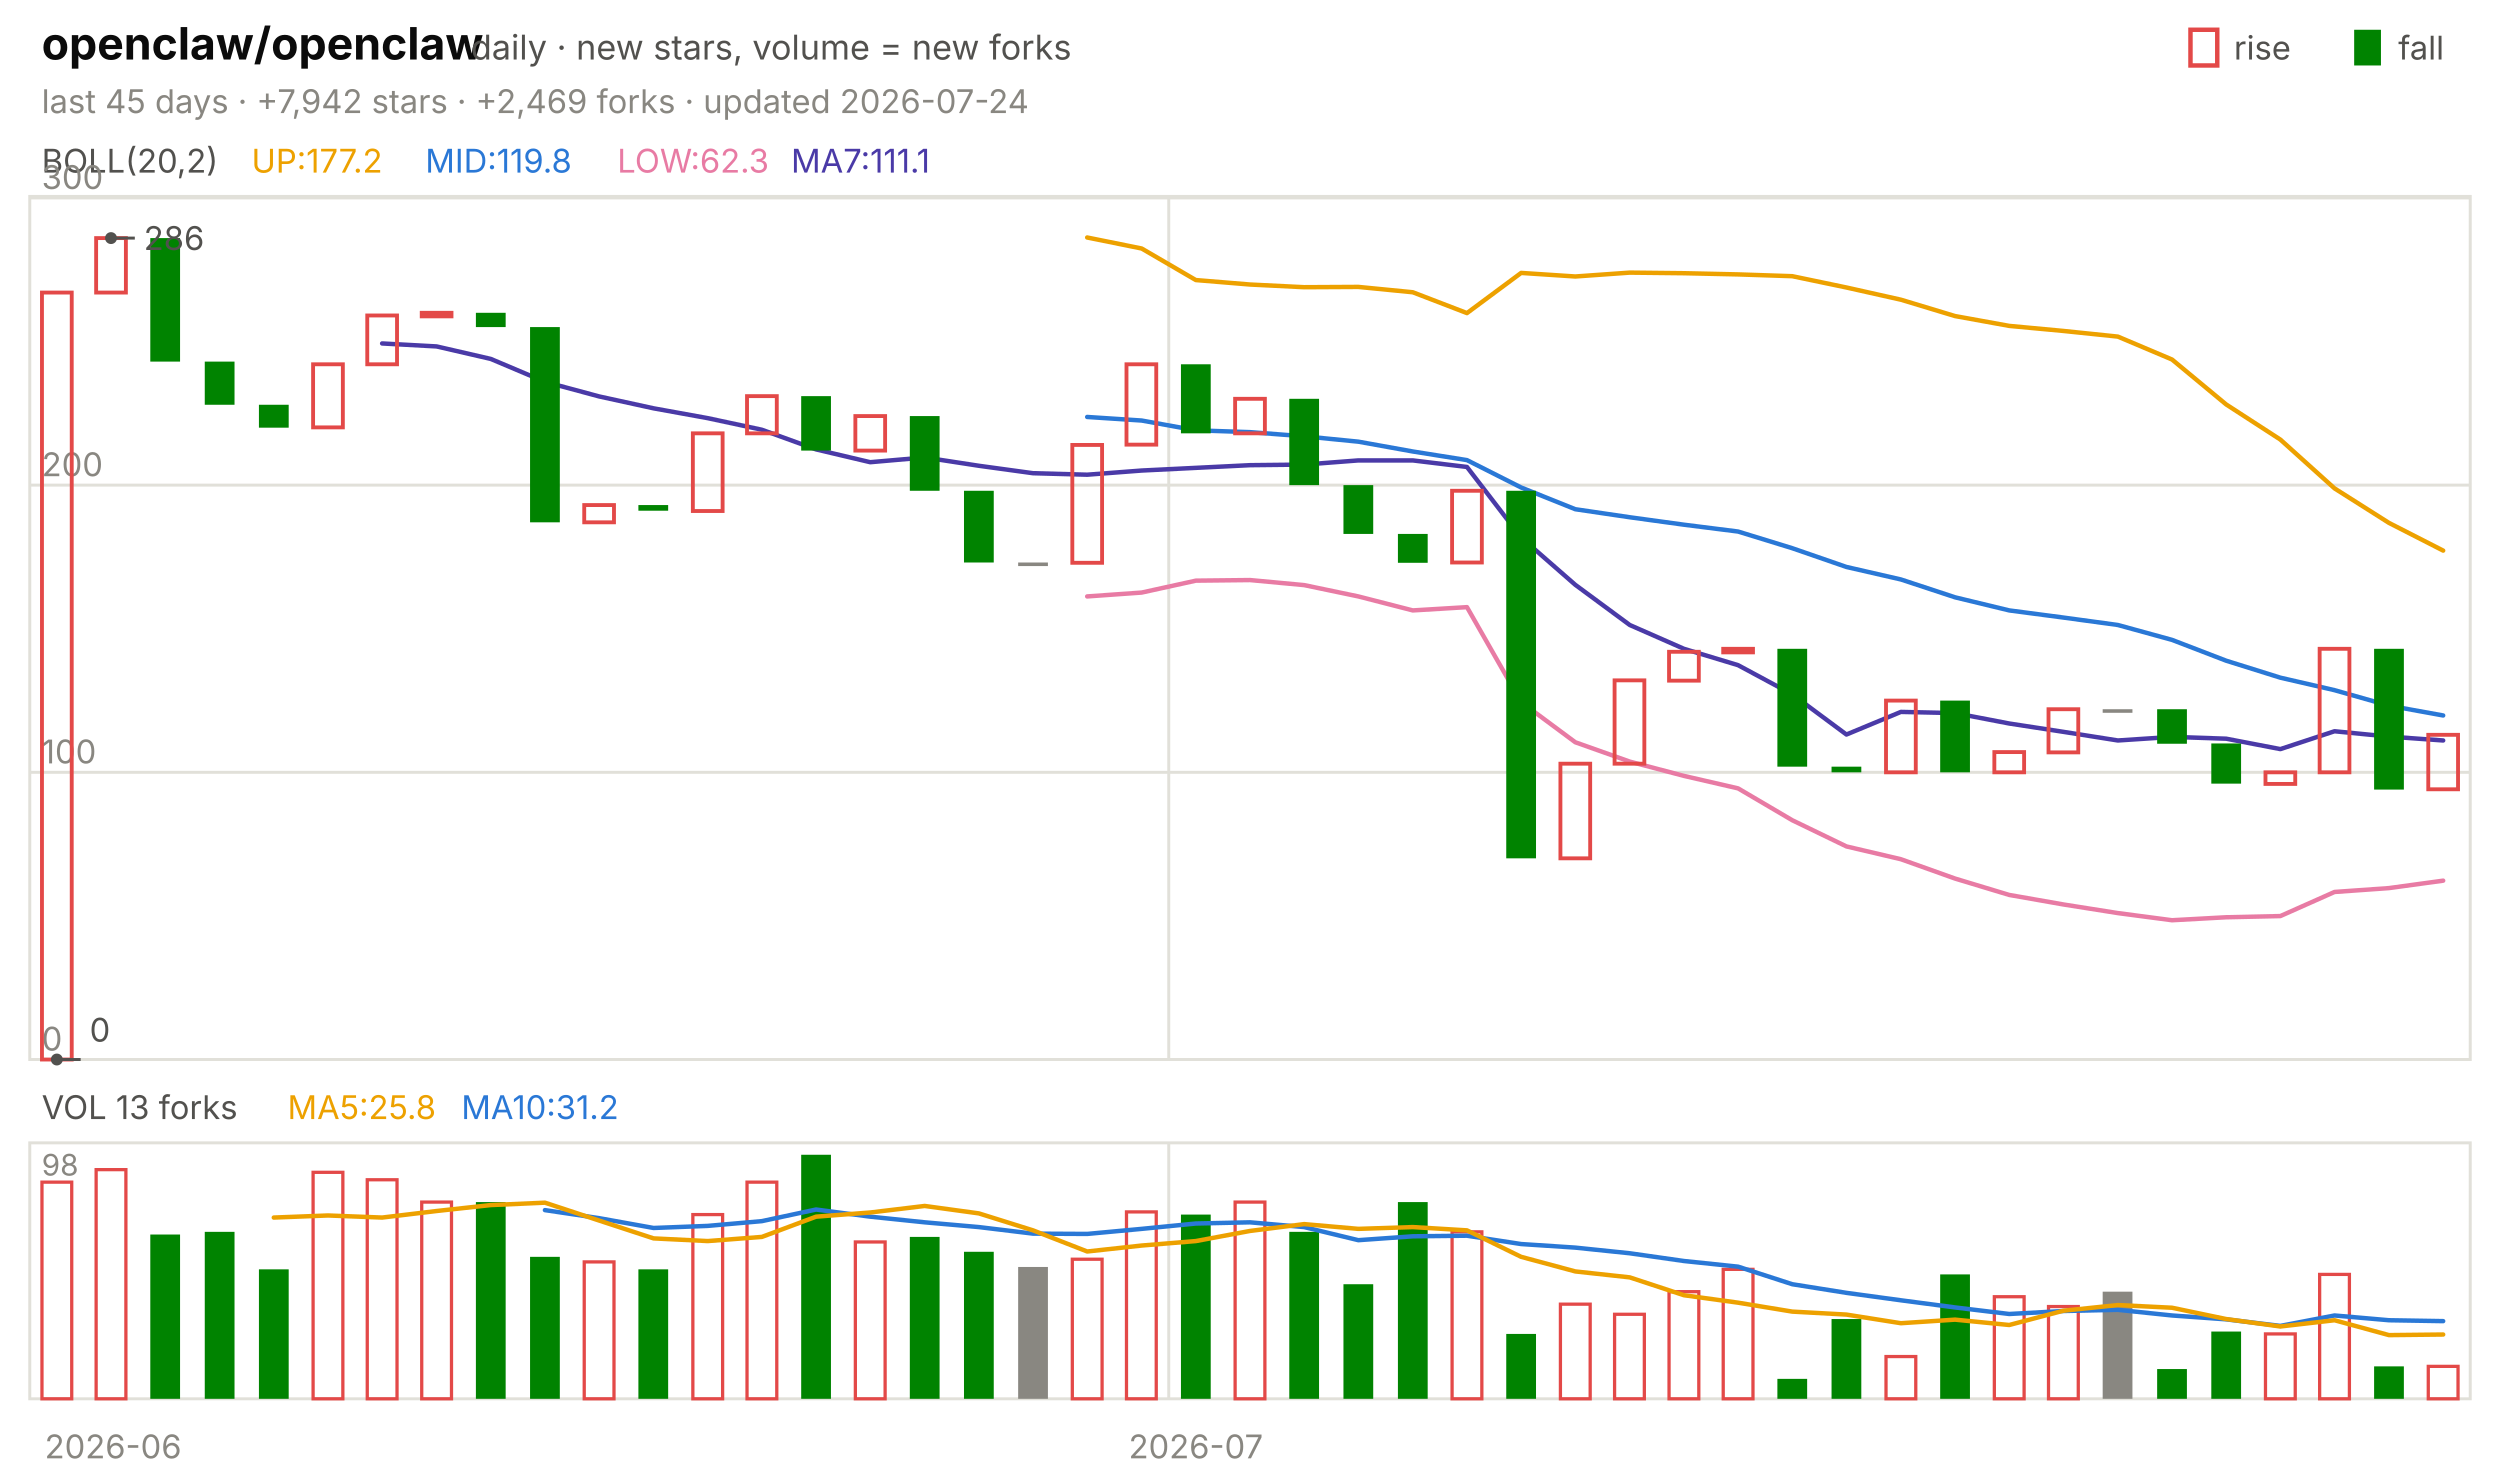
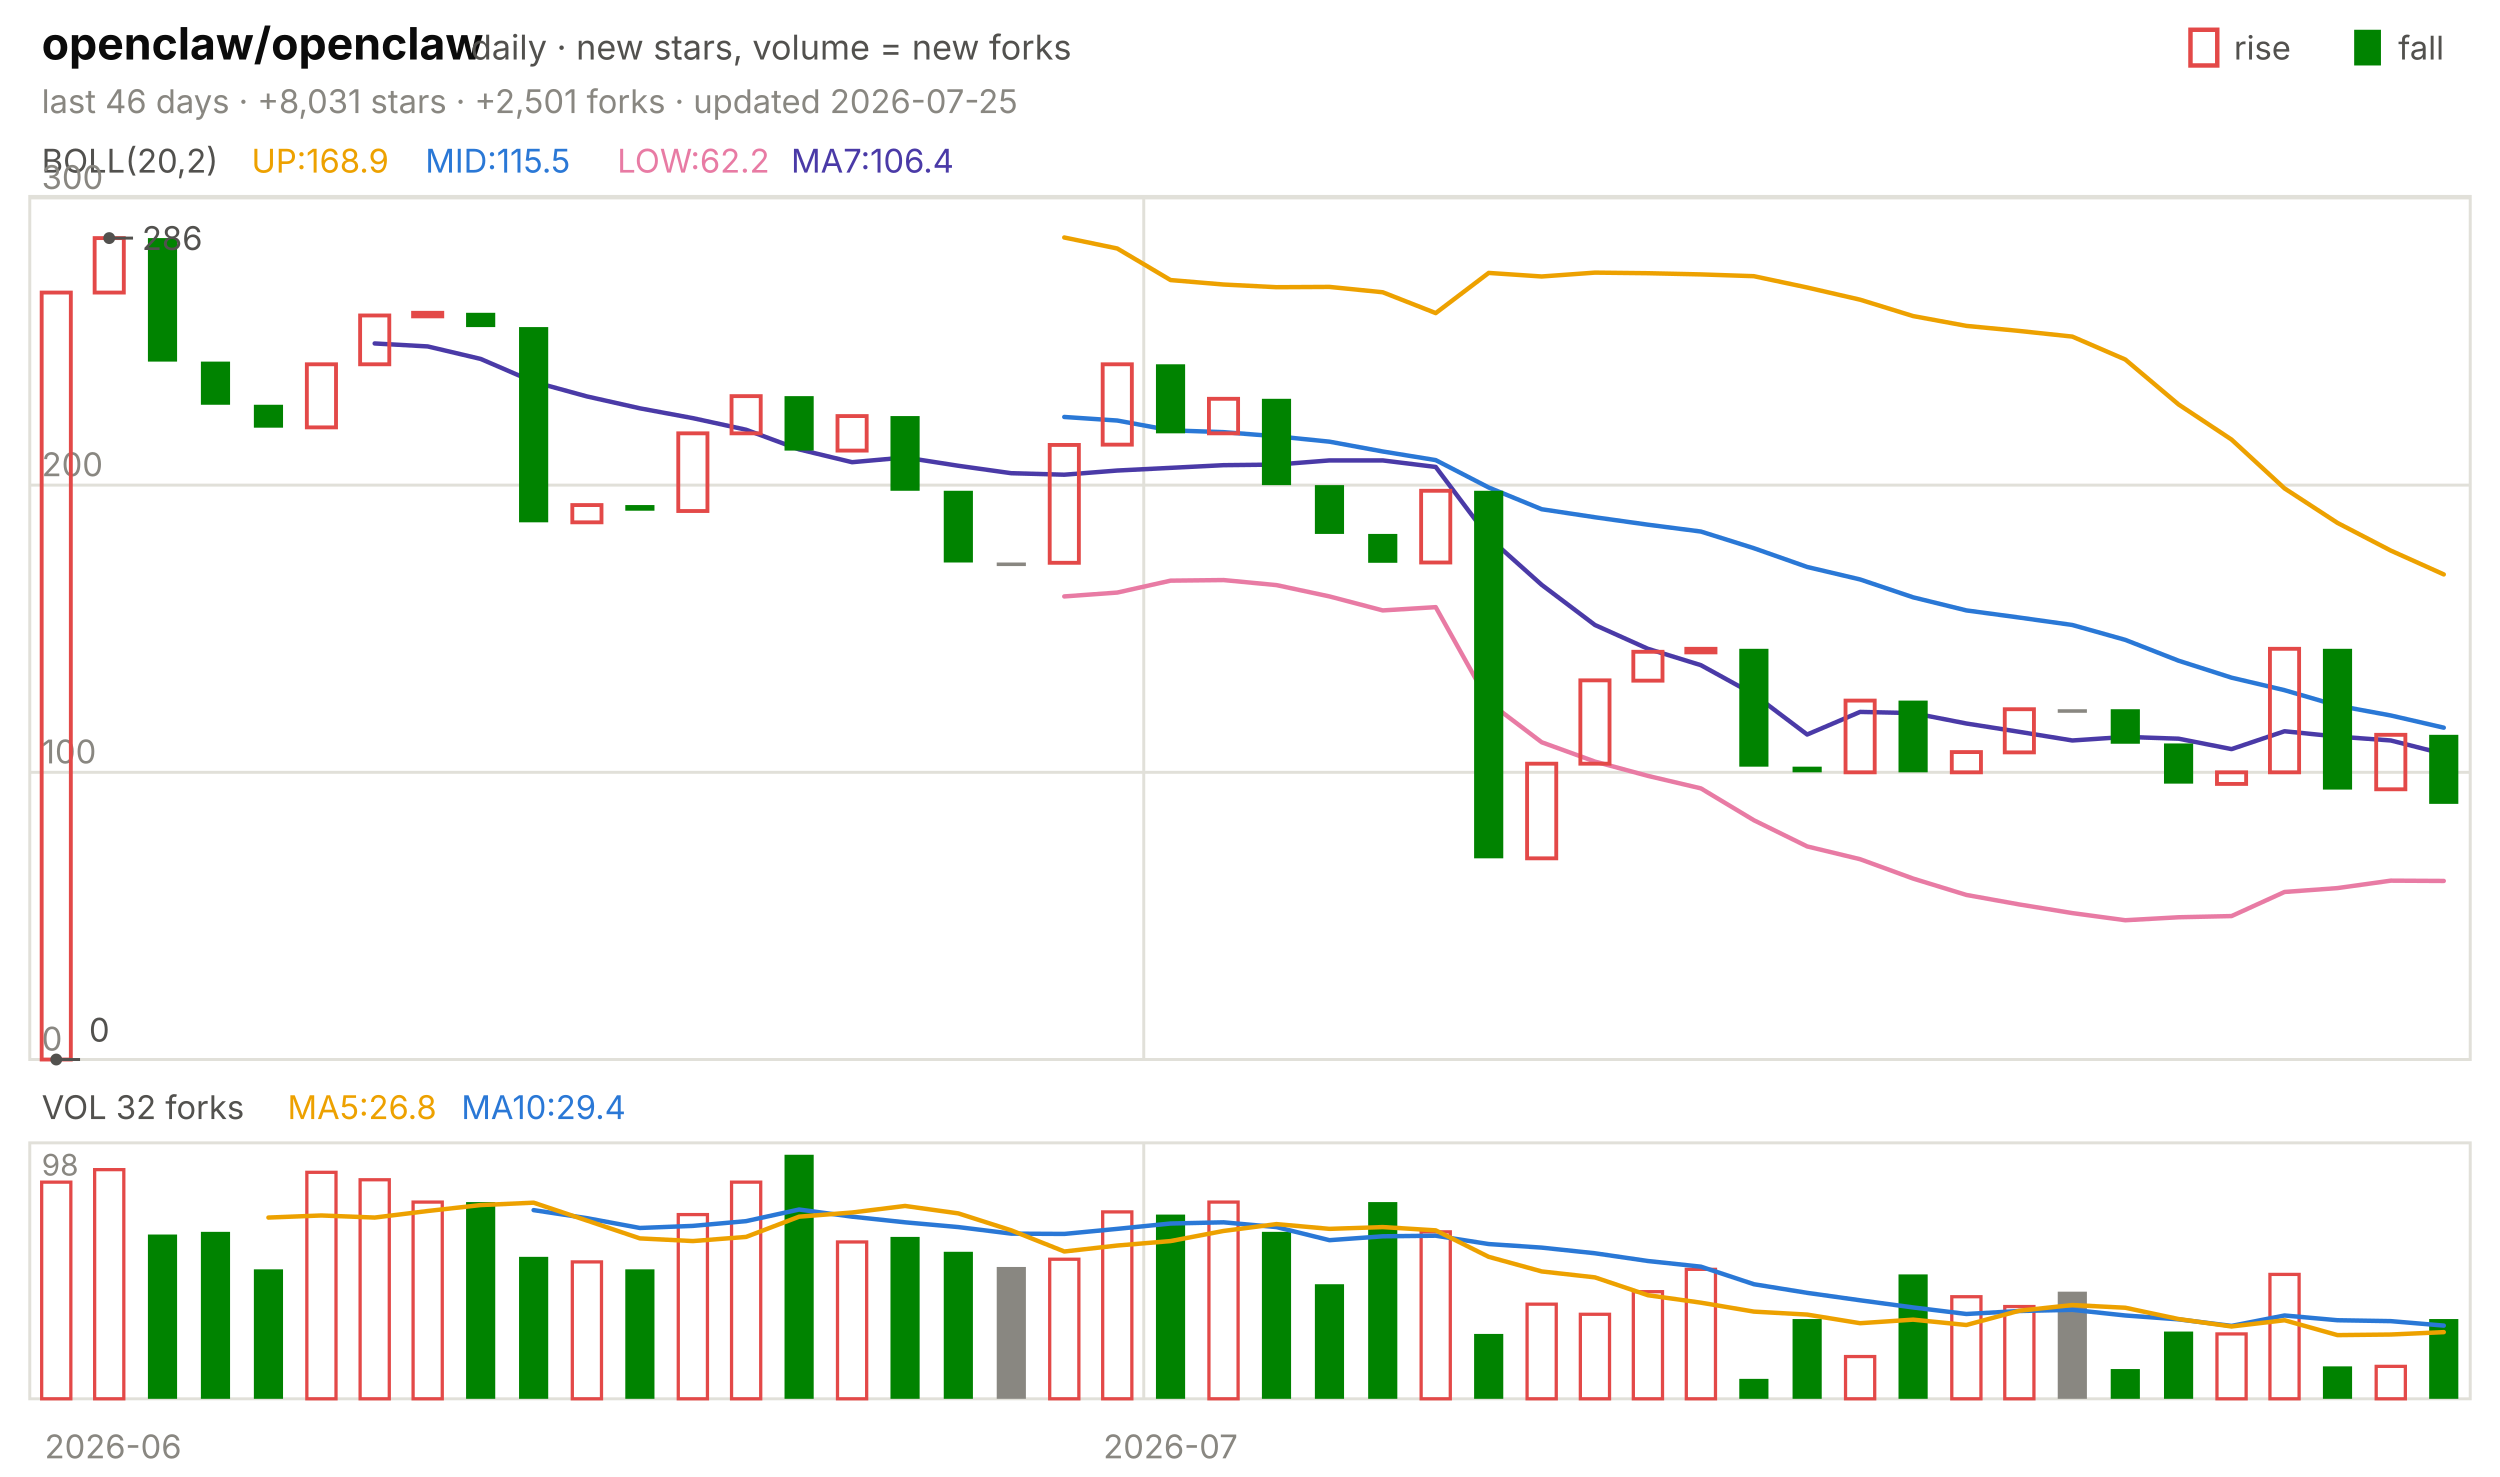
<svg xmlns="http://www.w3.org/2000/svg" viewBox="0 0 840 496" width="840" height="496" font-family="-apple-system,'Segoe UI',system-ui,sans-serif" role="img" aria-label="openclaw/openclaw candlestick chart">
  <text x="14.0" y="20.0" font-size="15" fill="#0b0b0b" font-weight="650">openclaw/openclaw</text>
  <text x="158.2" y="20.0" font-size="11.5" fill="#52514e">daily · new stars, volume = new forks</text>
  <text x="805.8" y="20.0" font-size="11.0" fill="#52514e">fall</text>
  <rect x="791" y="10" width="9" height="12" fill="#008300" />
  <text x="750.6" y="20.0" font-size="11.0" fill="#52514e">rise</text>
  <rect x="736" y="10" width="9" height="12" fill="none" stroke="#e34948" stroke-width="1.5" />
-   <text x="14.0" y="38.0" font-size="11.0" fill="#898781">last 45 days · +7,942 stars · +2,469 forks · updated 2026-07-24</text>
+   <text x="14.0" y="38.0" font-size="11.0" fill="#898781">last 46 days · +8,031 stars · +2,501 forks · updated 2026-07-25</text>
  <rect x="10" y="66" width="820" height="290" fill="none" stroke="#e1e0d9" />
  <rect x="10" y="384" width="820" height="86" fill="none" stroke="#e1e0d9" />
  <text x="38.0" y="490.0" font-size="11.0" fill="#898781" text-anchor="middle">2026-06</text>
-   <line x1="392.7" y1="66.0" x2="392.7" y2="356.0" stroke="#e1e0d9" stroke-width="1.0" />
-   <line x1="392.7" y1="384.0" x2="392.7" y2="470.0" stroke="#e1e0d9" stroke-width="1.0" />
-   <text x="401.8" y="490.0" font-size="11.0" fill="#898781" text-anchor="middle">2026-07</text>
+   <line x1="384.3" y1="66.0" x2="384.3" y2="356.0" stroke="#e1e0d9" stroke-width="1.0" />
+   <line x1="384.3" y1="384.0" x2="384.3" y2="470.0" stroke="#e1e0d9" stroke-width="1.0" />
+   <text x="393.3" y="490.0" font-size="11.0" fill="#898781" text-anchor="middle">2026-07</text>
  <text x="14.0" y="58.0" font-size="11.0" fill="#52514e">BOLL(20,2)</text>
-   <text x="84.5" y="58.0" font-size="11.0" fill="#eda100">UP:177.2</text>
-   <text x="142.9" y="58.0" font-size="11.0" fill="#2a78d6">MID:119.8</text>
-   <text x="207.4" y="58.0" font-size="11.0" fill="#e87ba4">LOW:62.3</text>
-   <text x="265.8" y="58.0" font-size="11.0" fill="#4a3aa7">MA7:111.1</text>
+   <text x="84.5" y="58.0" font-size="11.0" fill="#eda100">UP:168.9</text>
+   <text x="142.9" y="58.0" font-size="11.0" fill="#2a78d6">MID:115.5</text>
+   <text x="207.4" y="58.0" font-size="11.0" fill="#e87ba4">LOW:62.2</text>
+   <text x="265.8" y="58.0" font-size="11.0" fill="#4a3aa7">MA7:106.4</text>
  <line x1="10.0" y1="356.0" x2="830.0" y2="356.0" stroke="#e1e0d9" stroke-width="1.0" />
  <text x="14.0" y="353.0" font-size="11.0" fill="#898781">0</text>
  <line x1="10.0" y1="259.5" x2="830.0" y2="259.5" stroke="#e1e0d9" stroke-width="1.0" />
  <text x="14.0" y="256.5" font-size="11.0" fill="#898781">100</text>
  <line x1="10.0" y1="163.0" x2="830.0" y2="163.0" stroke="#e1e0d9" stroke-width="1.0" />
  <text x="14.0" y="160.0" font-size="11.0" fill="#898781">200</text>
  <line x1="10.0" y1="66.5" x2="830.0" y2="66.5" stroke="#e1e0d9" stroke-width="1.0" />
  <text x="14.0" y="63.5" font-size="11.0" fill="#898781">300</text>
-   <polyline points="365.3,79.8 383.6,83.5 401.8,94.1 420.0,95.6 438.2,96.5 456.4,96.4 474.7,98.2 492.9,105.2 511.1,91.7 529.3,92.9 547.6,91.6 565.8,91.8 584.0,92.2 602.2,92.8 620.4,96.6 638.7,100.7 656.9,106.2 675.1,109.5 693.3,111.2 711.6,113.1 729.8,120.8 748.0,135.9 766.2,147.7 784.4,164.1 802.7,175.7 820.9,185.0" fill="none" stroke="#eda100" stroke-width="1.5" stroke-linejoin="round" stroke-linecap="round" />
-   <polyline points="365.3,140.1 383.6,141.3 401.8,144.6 420.0,145.2 438.2,146.6 456.4,148.4 474.7,151.7 492.9,154.6 511.1,163.8 529.3,171.1 547.6,173.8 565.8,176.3 584.0,178.6 602.2,184.2 620.4,190.5 638.7,194.7 656.9,200.7 675.1,205.1 693.3,207.5 711.6,210.0 729.8,215.0 748.0,222.0 766.2,227.7 784.4,231.9 802.7,237.1 820.9,240.4" fill="none" stroke="#2a78d6" stroke-width="1.5" stroke-linejoin="round" stroke-linecap="round" />
-   <polyline points="365.3,200.4 383.6,199.1 401.8,195.1 420.0,194.9 438.2,196.6 456.4,200.4 474.7,205.1 492.9,204.0 511.1,235.9 529.3,249.4 547.6,255.9 565.8,260.7 584.0,264.9 602.2,275.6 620.4,284.4 638.7,288.7 656.9,295.2 675.1,300.7 693.3,303.9 711.6,306.8 729.8,309.2 748.0,308.2 766.2,307.8 784.4,299.7 802.7,298.4 820.9,295.9" fill="none" stroke="#e87ba4" stroke-width="1.5" stroke-linejoin="round" stroke-linecap="round" />
-   <polyline points="128.4,115.4 146.7,116.4 164.9,120.6 183.1,128.3 201.3,133.2 219.6,137.2 237.8,140.5 256.0,144.4 274.2,151.0 292.4,155.3 310.7,153.7 328.9,156.5 347.1,159.0 365.3,159.5 383.6,158.1 401.8,157.2 420.0,156.3 438.2,156.1 456.4,154.7 474.7,154.7 492.9,156.9 511.1,180.6 529.3,196.5 547.6,210.0 565.8,218.0 584.0,223.5 602.2,233.3 620.4,246.8 638.7,239.2 656.9,239.6 675.1,243.1 693.3,245.9 711.6,248.8 729.8,247.6 748.0,248.2 766.2,251.7 784.4,245.7 802.7,247.5 820.9,248.8" fill="none" stroke="#4a3aa7" stroke-width="1.5" stroke-linejoin="round" stroke-linecap="round" />
-   <rect x="14.1" y="98.3" width="10.0" height="257.7" fill="none" stroke="#e34948" stroke-width="1.3" />
-   <rect x="32.3" y="80.0" width="10.0" height="18.3" fill="none" stroke="#e34948" stroke-width="1.3" />
-   <rect x="50.5" y="80.0" width="10.0" height="41.5" fill="#008300" />
-   <rect x="68.8" y="121.5" width="10.0" height="14.5" fill="#008300" />
-   <rect x="87.0" y="136.0" width="10.0" height="7.7" fill="#008300" />
-   <rect x="105.2" y="122.4" width="10.0" height="21.2" fill="none" stroke="#e34948" stroke-width="1.3" />
-   <rect x="123.4" y="106.0" width="10.0" height="16.4" fill="none" stroke="#e34948" stroke-width="1.3" />
-   <rect x="141.7" y="105.1" width="10.0" height="1.2" fill="none" stroke="#e34948" stroke-width="1.3" />
-   <rect x="159.9" y="105.1" width="10.0" height="4.8" fill="#008300" />
-   <rect x="178.1" y="109.9" width="10.0" height="65.6" fill="#008300" />
-   <rect x="196.3" y="169.7" width="10.0" height="5.8" fill="none" stroke="#e34948" stroke-width="1.3" />
-   <rect x="214.5" y="169.7" width="10.0" height="1.9" fill="#008300" />
-   <rect x="232.8" y="145.6" width="10.0" height="26.1" fill="none" stroke="#e34948" stroke-width="1.3" />
-   <rect x="251.0" y="133.1" width="10.0" height="12.5" fill="none" stroke="#e34948" stroke-width="1.3" />
-   <rect x="269.2" y="133.1" width="10.0" height="18.3" fill="#008300" />
-   <rect x="287.4" y="139.8" width="10.0" height="11.6" fill="none" stroke="#e34948" stroke-width="1.3" />
-   <rect x="305.7" y="139.8" width="10.0" height="25.1" fill="#008300" />
-   <rect x="323.9" y="164.9" width="10.0" height="24.1" fill="#008300" />
-   <rect x="342.1" y="189.0" width="10.0" height="1.2" fill="#898781" />
-   <rect x="360.3" y="149.5" width="10.0" height="39.6" fill="none" stroke="#e34948" stroke-width="1.3" />
-   <rect x="378.5" y="122.4" width="10.0" height="27.0" fill="none" stroke="#e34948" stroke-width="1.3" />
-   <rect x="396.8" y="122.4" width="10.0" height="23.2" fill="#008300" />
-   <rect x="415.0" y="134.0" width="10.0" height="11.6" fill="none" stroke="#e34948" stroke-width="1.3" />
-   <rect x="433.2" y="134.0" width="10.0" height="29.0" fill="#008300" />
-   <rect x="451.4" y="163.0" width="10.0" height="16.4" fill="#008300" />
-   <rect x="469.7" y="179.4" width="10.0" height="9.7" fill="#008300" />
-   <rect x="487.9" y="164.9" width="10.0" height="24.1" fill="none" stroke="#e34948" stroke-width="1.3" />
-   <rect x="506.1" y="164.9" width="10.0" height="123.5" fill="#008300" />
-   <rect x="524.3" y="256.6" width="10.0" height="31.8" fill="none" stroke="#e34948" stroke-width="1.3" />
-   <rect x="542.5" y="228.6" width="10.0" height="28.0" fill="none" stroke="#e34948" stroke-width="1.3" />
-   <rect x="560.8" y="219.0" width="10.0" height="9.7" fill="none" stroke="#e34948" stroke-width="1.3" />
-   <rect x="579.0" y="218.0" width="10.0" height="1.2" fill="none" stroke="#e34948" stroke-width="1.3" />
-   <rect x="597.2" y="218.0" width="10.0" height="39.6" fill="#008300" />
-   <rect x="615.4" y="257.6" width="10.0" height="1.9" fill="#008300" />
-   <rect x="633.7" y="235.4" width="10.0" height="24.1" fill="none" stroke="#e34948" stroke-width="1.3" />
-   <rect x="651.9" y="235.4" width="10.0" height="24.1" fill="#008300" />
-   <rect x="670.1" y="252.7" width="10.0" height="6.8" fill="none" stroke="#e34948" stroke-width="1.3" />
-   <rect x="688.3" y="238.3" width="10.0" height="14.5" fill="none" stroke="#e34948" stroke-width="1.3" />
-   <rect x="706.5" y="238.3" width="10.0" height="1.2" fill="#898781" />
-   <rect x="724.8" y="238.3" width="10.0" height="11.6" fill="#008300" />
-   <rect x="743.0" y="249.8" width="10.0" height="13.5" fill="#008300" />
-   <rect x="761.2" y="259.5" width="10.0" height="3.9" fill="none" stroke="#e34948" stroke-width="1.3" />
-   <rect x="779.4" y="218.0" width="10.0" height="41.5" fill="none" stroke="#e34948" stroke-width="1.3" />
-   <rect x="797.7" y="218.0" width="10.0" height="47.3" fill="#008300" />
-   <rect x="815.9" y="246.9" width="10.0" height="18.3" fill="none" stroke="#e34948" stroke-width="1.3" />
-   <circle cx="37.3" cy="80.0" r="2" fill="#52514e" />
-   <line x1="37.3" y1="80.0" x2="45.3" y2="80.0" stroke="#52514e" stroke-width="1.0" />
-   <text x="48.3" y="84.0" font-size="11.0" fill="#52514e">286</text>
-   <circle cx="19.1" cy="356.0" r="2" fill="#52514e" />
-   <line x1="19.1" y1="356.0" x2="27.1" y2="356.0" stroke="#52514e" stroke-width="1.0" />
-   <text x="30.1" y="350.0" font-size="11.0" fill="#52514e">0</text>
-   <text x="14.0" y="376.0" font-size="11.0" fill="#52514e">VOL 13 forks</text>
-   <text x="96.6" y="376.0" font-size="11.0" fill="#eda100">MA5:25.8</text>
-   <text x="155.0" y="376.0" font-size="11.0" fill="#2a78d6">MA10:31.2</text>
+   <polyline points="357.6,79.8 375.4,83.5 393.3,94.1 411.1,95.6 428.9,96.5 446.7,96.4 464.6,98.2 482.4,105.2 500.2,91.7 518.0,92.9 535.9,91.6 553.7,91.8 571.5,92.2 589.3,92.8 607.2,96.6 625.0,100.7 642.8,106.2 660.7,109.5 678.5,111.2 696.3,113.1 714.1,120.8 732.0,135.9 749.8,147.7 767.6,164.1 785.4,175.7 803.3,185.0 821.1,193.0" fill="none" stroke="#eda100" stroke-width="1.5" stroke-linejoin="round" stroke-linecap="round" />
+   <polyline points="357.6,140.1 375.4,141.3 393.3,144.6 411.1,145.2 428.9,146.6 446.7,148.4 464.6,151.7 482.4,154.6 500.2,163.8 518.0,171.1 535.9,173.8 553.7,176.3 571.5,178.6 589.3,184.2 607.2,190.5 625.0,194.7 642.8,200.7 660.7,205.1 678.5,207.5 696.3,210.0 714.1,215.0 732.0,222.0 749.8,227.7 767.6,231.9 785.4,237.1 803.3,240.4 821.1,244.5" fill="none" stroke="#2a78d6" stroke-width="1.5" stroke-linejoin="round" stroke-linecap="round" />
+   <polyline points="357.6,200.4 375.4,199.1 393.3,195.1 411.1,194.9 428.9,196.6 446.7,200.4 464.6,205.1 482.4,204.0 500.2,235.9 518.0,249.4 535.9,255.9 553.7,260.7 571.5,264.9 589.3,275.6 607.2,284.4 625.0,288.7 642.8,295.2 660.7,300.7 678.5,303.9 696.3,306.8 714.1,309.2 732.0,308.2 749.8,307.8 767.6,299.7 785.4,298.4 803.3,295.9 821.1,296.0" fill="none" stroke="#e87ba4" stroke-width="1.5" stroke-linejoin="round" stroke-linecap="round" />
+   <polyline points="125.9,115.4 143.7,116.4 161.5,120.6 179.3,128.3 197.2,133.2 215.0,137.2 232.8,140.5 250.7,144.4 268.5,151.0 286.3,155.3 304.1,153.7 322.0,156.5 339.8,159.0 357.6,159.5 375.4,158.1 393.3,157.2 411.1,156.3 428.9,156.1 446.7,154.7 464.6,154.7 482.4,156.9 500.2,180.6 518.0,196.5 535.9,210.0 553.7,218.0 571.5,223.5 589.3,233.3 607.2,246.8 625.0,239.2 642.8,239.6 660.7,243.1 678.5,245.9 696.3,248.8 714.1,247.6 732.0,248.2 749.8,251.7 767.6,245.7 785.4,247.5 803.3,248.8 821.1,253.3" fill="none" stroke="#4a3aa7" stroke-width="1.5" stroke-linejoin="round" stroke-linecap="round" />
+   <rect x="14.0" y="98.3" width="9.8" height="257.7" fill="none" stroke="#e34948" stroke-width="1.3" />
+   <rect x="31.8" y="80.0" width="9.8" height="18.3" fill="none" stroke="#e34948" stroke-width="1.3" />
+   <rect x="49.7" y="80.0" width="9.8" height="41.5" fill="#008300" />
+   <rect x="67.5" y="121.5" width="9.8" height="14.5" fill="#008300" />
+   <rect x="85.3" y="136.0" width="9.8" height="7.7" fill="#008300" />
+   <rect x="103.1" y="122.4" width="9.8" height="21.2" fill="none" stroke="#e34948" stroke-width="1.3" />
+   <rect x="121.0" y="106.0" width="9.8" height="16.4" fill="none" stroke="#e34948" stroke-width="1.3" />
+   <rect x="138.8" y="105.1" width="9.8" height="1.2" fill="none" stroke="#e34948" stroke-width="1.3" />
+   <rect x="156.6" y="105.1" width="9.8" height="4.8" fill="#008300" />
+   <rect x="174.4" y="109.9" width="9.8" height="65.6" fill="#008300" />
+   <rect x="192.3" y="169.7" width="9.8" height="5.8" fill="none" stroke="#e34948" stroke-width="1.3" />
+   <rect x="210.1" y="169.7" width="9.8" height="1.9" fill="#008300" />
+   <rect x="227.9" y="145.6" width="9.8" height="26.1" fill="none" stroke="#e34948" stroke-width="1.3" />
+   <rect x="245.8" y="133.1" width="9.8" height="12.5" fill="none" stroke="#e34948" stroke-width="1.3" />
+   <rect x="263.6" y="133.1" width="9.8" height="18.3" fill="#008300" />
+   <rect x="281.4" y="139.8" width="9.8" height="11.6" fill="none" stroke="#e34948" stroke-width="1.3" />
+   <rect x="299.2" y="139.8" width="9.8" height="25.1" fill="#008300" />
+   <rect x="317.1" y="164.9" width="9.8" height="24.1" fill="#008300" />
+   <rect x="334.9" y="189.0" width="9.8" height="1.2" fill="#898781" />
+   <rect x="352.7" y="149.5" width="9.8" height="39.6" fill="none" stroke="#e34948" stroke-width="1.3" />
+   <rect x="370.5" y="122.4" width="9.8" height="27.0" fill="none" stroke="#e34948" stroke-width="1.3" />
+   <rect x="388.4" y="122.4" width="9.8" height="23.2" fill="#008300" />
+   <rect x="406.2" y="134.0" width="9.8" height="11.6" fill="none" stroke="#e34948" stroke-width="1.3" />
+   <rect x="424.0" y="134.0" width="9.8" height="29.0" fill="#008300" />
+   <rect x="441.8" y="163.0" width="9.8" height="16.4" fill="#008300" />
+   <rect x="459.7" y="179.4" width="9.8" height="9.7" fill="#008300" />
+   <rect x="477.5" y="164.9" width="9.8" height="24.1" fill="none" stroke="#e34948" stroke-width="1.3" />
+   <rect x="495.3" y="164.9" width="9.8" height="123.5" fill="#008300" />
+   <rect x="513.1" y="256.6" width="9.8" height="31.8" fill="none" stroke="#e34948" stroke-width="1.3" />
+   <rect x="531.0" y="228.6" width="9.8" height="28.0" fill="none" stroke="#e34948" stroke-width="1.3" />
+   <rect x="548.8" y="219.0" width="9.8" height="9.7" fill="none" stroke="#e34948" stroke-width="1.3" />
+   <rect x="566.6" y="218.0" width="9.8" height="1.2" fill="none" stroke="#e34948" stroke-width="1.3" />
+   <rect x="584.4" y="218.0" width="9.8" height="39.6" fill="#008300" />
+   <rect x="602.3" y="257.6" width="9.8" height="1.9" fill="#008300" />
+   <rect x="620.1" y="235.4" width="9.8" height="24.1" fill="none" stroke="#e34948" stroke-width="1.3" />
+   <rect x="637.9" y="235.4" width="9.8" height="24.1" fill="#008300" />
+   <rect x="655.8" y="252.7" width="9.8" height="6.8" fill="none" stroke="#e34948" stroke-width="1.3" />
+   <rect x="673.6" y="238.3" width="9.8" height="14.5" fill="none" stroke="#e34948" stroke-width="1.3" />
+   <rect x="691.4" y="238.3" width="9.8" height="1.2" fill="#898781" />
+   <rect x="709.2" y="238.3" width="9.8" height="11.6" fill="#008300" />
+   <rect x="727.1" y="249.8" width="9.8" height="13.5" fill="#008300" />
+   <rect x="744.9" y="259.5" width="9.8" height="3.9" fill="none" stroke="#e34948" stroke-width="1.3" />
+   <rect x="762.7" y="218.0" width="9.8" height="41.5" fill="none" stroke="#e34948" stroke-width="1.3" />
+   <rect x="780.5" y="218.0" width="9.8" height="47.3" fill="#008300" />
+   <rect x="798.4" y="246.9" width="9.8" height="18.3" fill="none" stroke="#e34948" stroke-width="1.3" />
+   <rect x="816.2" y="246.9" width="9.8" height="23.2" fill="#008300" />
+   <circle cx="36.7" cy="80.0" r="2" fill="#52514e" />
+   <line x1="36.7" y1="80.0" x2="44.7" y2="80.0" stroke="#52514e" stroke-width="1.0" />
+   <text x="47.7" y="84.0" font-size="11.0" fill="#52514e">286</text>
+   <circle cx="18.9" cy="356.0" r="2" fill="#52514e" />
+   <line x1="18.9" y1="356.0" x2="26.9" y2="356.0" stroke="#52514e" stroke-width="1.0" />
+   <text x="29.9" y="350.0" font-size="11.0" fill="#52514e">0</text>
+   <text x="14.0" y="376.0" font-size="11.0" fill="#52514e">VOL 32 forks</text>
+   <text x="96.6" y="376.0" font-size="11.0" fill="#eda100">MA5:26.8</text>
+   <text x="155.0" y="376.0" font-size="11.0" fill="#2a78d6">MA10:29.4</text>
  <text x="14.0" y="395.0" font-size="10" fill="#898781">98</text>
-   <rect x="14.1" y="397.2" width="10.0" height="72.8" fill="none" stroke="#e34948" stroke-width="1.1" />
-   <rect x="32.3" y="393.0" width="10.0" height="77.0" fill="none" stroke="#e34948" stroke-width="1.1" />
-   <rect x="50.5" y="414.8" width="10.0" height="55.2" fill="#008300" />
-   <rect x="68.8" y="413.9" width="10.0" height="56.1" fill="#008300" />
-   <rect x="87.0" y="426.5" width="10.0" height="43.5" fill="#008300" />
-   <rect x="105.2" y="393.9" width="10.0" height="76.1" fill="none" stroke="#e34948" stroke-width="1.1" />
-   <rect x="123.4" y="396.4" width="10.0" height="73.6" fill="none" stroke="#e34948" stroke-width="1.1" />
-   <rect x="141.7" y="403.9" width="10.0" height="66.1" fill="none" stroke="#e34948" stroke-width="1.1" />
-   <rect x="159.9" y="403.9" width="10.0" height="66.1" fill="#008300" />
-   <rect x="178.1" y="422.3" width="10.0" height="47.7" fill="#008300" />
-   <rect x="196.3" y="424.0" width="10.0" height="46.0" fill="none" stroke="#e34948" stroke-width="1.1" />
-   <rect x="214.5" y="426.5" width="10.0" height="43.5" fill="#008300" />
-   <rect x="232.8" y="408.1" width="10.0" height="61.9" fill="none" stroke="#e34948" stroke-width="1.1" />
-   <rect x="251.0" y="397.2" width="10.0" height="72.8" fill="none" stroke="#e34948" stroke-width="1.1" />
-   <rect x="269.2" y="388.0" width="10.0" height="82.0" fill="#008300" />
-   <rect x="287.4" y="417.3" width="10.0" height="52.7" fill="none" stroke="#e34948" stroke-width="1.1" />
-   <rect x="305.7" y="415.6" width="10.0" height="54.4" fill="#008300" />
-   <rect x="323.9" y="420.6" width="10.0" height="49.4" fill="#008300" />
-   <rect x="342.1" y="425.7" width="10.0" height="44.3" fill="#898781" />
-   <rect x="360.3" y="423.1" width="10.0" height="46.9" fill="none" stroke="#e34948" stroke-width="1.1" />
-   <rect x="378.5" y="407.2" width="10.0" height="62.8" fill="none" stroke="#e34948" stroke-width="1.1" />
-   <rect x="396.8" y="408.1" width="10.0" height="61.9" fill="#008300" />
-   <rect x="415.0" y="403.9" width="10.0" height="66.1" fill="none" stroke="#e34948" stroke-width="1.1" />
-   <rect x="433.2" y="413.9" width="10.0" height="56.1" fill="#008300" />
-   <rect x="451.4" y="431.5" width="10.0" height="38.5" fill="#008300" />
-   <rect x="469.7" y="403.9" width="10.0" height="66.1" fill="#008300" />
-   <rect x="487.9" y="413.9" width="10.0" height="56.1" fill="none" stroke="#e34948" stroke-width="1.1" />
-   <rect x="506.1" y="448.2" width="10.0" height="21.8" fill="#008300" />
-   <rect x="524.3" y="438.2" width="10.0" height="31.8" fill="none" stroke="#e34948" stroke-width="1.1" />
-   <rect x="542.5" y="441.6" width="10.0" height="28.4" fill="none" stroke="#e34948" stroke-width="1.1" />
-   <rect x="560.8" y="434.0" width="10.0" height="36.0" fill="none" stroke="#e34948" stroke-width="1.1" />
-   <rect x="579.0" y="426.5" width="10.0" height="43.5" fill="none" stroke="#e34948" stroke-width="1.1" />
-   <rect x="597.2" y="463.3" width="10.0" height="6.7" fill="#008300" />
-   <rect x="615.4" y="443.2" width="10.0" height="26.8" fill="#008300" />
-   <rect x="633.7" y="455.8" width="10.0" height="14.2" fill="none" stroke="#e34948" stroke-width="1.1" />
-   <rect x="651.9" y="428.2" width="10.0" height="41.8" fill="#008300" />
-   <rect x="670.1" y="435.7" width="10.0" height="34.3" fill="none" stroke="#e34948" stroke-width="1.1" />
-   <rect x="688.3" y="439.0" width="10.0" height="31.0" fill="none" stroke="#e34948" stroke-width="1.1" />
-   <rect x="706.5" y="434.0" width="10.0" height="36.0" fill="#898781" />
-   <rect x="724.8" y="460.0" width="10.0" height="10.0" fill="#008300" />
-   <rect x="743.0" y="447.4" width="10.0" height="22.6" fill="#008300" />
-   <rect x="761.2" y="448.2" width="10.0" height="21.8" fill="none" stroke="#e34948" stroke-width="1.1" />
-   <rect x="779.4" y="428.2" width="10.0" height="41.8" fill="none" stroke="#e34948" stroke-width="1.1" />
-   <rect x="797.7" y="459.1" width="10.0" height="10.9" fill="#008300" />
-   <rect x="815.9" y="459.1" width="10.0" height="10.9" fill="none" stroke="#e34948" stroke-width="1.1" />
-   <polyline points="183.1,406.6 201.3,409.3 219.6,412.6 237.8,411.9 256.0,410.3 274.2,406.4 292.4,408.8 310.7,410.7 328.9,412.3 347.1,414.5 365.3,414.6 383.6,412.9 401.8,411.1 420.0,410.7 438.2,412.3 456.4,416.7 474.7,415.4 492.9,415.2 511.1,418.0 529.3,419.2 547.6,421.1 565.8,423.7 584.0,425.6 602.2,431.5 620.4,434.4 638.7,436.9 656.9,439.3 675.1,441.5 693.3,440.5 711.6,440.1 729.8,442.0 748.0,443.3 766.2,445.5 784.4,442.0 802.7,443.6 820.9,443.9" fill="none" stroke="#2a78d6" stroke-width="1.5" stroke-linejoin="round" stroke-linecap="round" />
-   <polyline points="92.0,409.1 110.2,408.4 128.4,409.1 146.7,406.9 164.9,404.9 183.1,404.1 201.3,410.1 219.6,416.1 237.8,417.0 256.0,415.6 274.2,408.8 292.4,407.4 310.7,405.2 328.9,407.7 347.1,413.4 365.3,420.5 383.6,418.5 401.8,417.0 420.0,413.6 438.2,411.3 456.4,412.9 474.7,412.3 492.9,413.4 511.1,422.3 529.3,427.2 547.6,429.2 565.8,435.2 584.0,437.7 602.2,440.7 620.4,441.7 638.7,444.6 656.9,443.4 675.1,445.2 693.3,440.4 711.6,438.5 729.8,439.4 748.0,443.2 766.2,445.7 784.4,443.6 802.7,448.6 820.9,448.4" fill="none" stroke="#eda100" stroke-width="1.5" stroke-linejoin="round" stroke-linecap="round" />
+   <rect x="14.0" y="397.2" width="9.8" height="72.8" fill="none" stroke="#e34948" stroke-width="1.1" />
+   <rect x="31.8" y="393.0" width="9.8" height="77.0" fill="none" stroke="#e34948" stroke-width="1.1" />
+   <rect x="49.7" y="414.8" width="9.8" height="55.2" fill="#008300" />
+   <rect x="67.5" y="413.9" width="9.8" height="56.1" fill="#008300" />
+   <rect x="85.3" y="426.5" width="9.8" height="43.5" fill="#008300" />
+   <rect x="103.1" y="393.9" width="9.8" height="76.1" fill="none" stroke="#e34948" stroke-width="1.1" />
+   <rect x="121.0" y="396.4" width="9.8" height="73.6" fill="none" stroke="#e34948" stroke-width="1.1" />
+   <rect x="138.8" y="403.9" width="9.8" height="66.1" fill="none" stroke="#e34948" stroke-width="1.1" />
+   <rect x="156.6" y="403.9" width="9.8" height="66.1" fill="#008300" />
+   <rect x="174.4" y="422.3" width="9.8" height="47.7" fill="#008300" />
+   <rect x="192.3" y="424.0" width="9.8" height="46.0" fill="none" stroke="#e34948" stroke-width="1.1" />
+   <rect x="210.1" y="426.5" width="9.8" height="43.5" fill="#008300" />
+   <rect x="227.9" y="408.1" width="9.8" height="61.9" fill="none" stroke="#e34948" stroke-width="1.1" />
+   <rect x="245.8" y="397.2" width="9.8" height="72.8" fill="none" stroke="#e34948" stroke-width="1.1" />
+   <rect x="263.6" y="388.0" width="9.8" height="82.0" fill="#008300" />
+   <rect x="281.4" y="417.3" width="9.8" height="52.7" fill="none" stroke="#e34948" stroke-width="1.1" />
+   <rect x="299.2" y="415.6" width="9.8" height="54.4" fill="#008300" />
+   <rect x="317.1" y="420.6" width="9.8" height="49.4" fill="#008300" />
+   <rect x="334.9" y="425.7" width="9.8" height="44.3" fill="#898781" />
+   <rect x="352.7" y="423.1" width="9.8" height="46.9" fill="none" stroke="#e34948" stroke-width="1.1" />
+   <rect x="370.5" y="407.2" width="9.8" height="62.8" fill="none" stroke="#e34948" stroke-width="1.1" />
+   <rect x="388.4" y="408.1" width="9.8" height="61.9" fill="#008300" />
+   <rect x="406.2" y="403.9" width="9.8" height="66.1" fill="none" stroke="#e34948" stroke-width="1.1" />
+   <rect x="424.0" y="413.9" width="9.8" height="56.1" fill="#008300" />
+   <rect x="441.8" y="431.5" width="9.8" height="38.5" fill="#008300" />
+   <rect x="459.7" y="403.9" width="9.8" height="66.1" fill="#008300" />
+   <rect x="477.5" y="413.9" width="9.8" height="56.1" fill="none" stroke="#e34948" stroke-width="1.1" />
+   <rect x="495.3" y="448.2" width="9.8" height="21.8" fill="#008300" />
+   <rect x="513.1" y="438.2" width="9.8" height="31.8" fill="none" stroke="#e34948" stroke-width="1.1" />
+   <rect x="531.0" y="441.6" width="9.8" height="28.4" fill="none" stroke="#e34948" stroke-width="1.1" />
+   <rect x="548.8" y="434.0" width="9.8" height="36.0" fill="none" stroke="#e34948" stroke-width="1.1" />
+   <rect x="566.6" y="426.5" width="9.8" height="43.5" fill="none" stroke="#e34948" stroke-width="1.1" />
+   <rect x="584.4" y="463.3" width="9.8" height="6.7" fill="#008300" />
+   <rect x="602.3" y="443.2" width="9.8" height="26.8" fill="#008300" />
+   <rect x="620.1" y="455.8" width="9.8" height="14.2" fill="none" stroke="#e34948" stroke-width="1.1" />
+   <rect x="637.9" y="428.2" width="9.8" height="41.8" fill="#008300" />
+   <rect x="655.8" y="435.7" width="9.8" height="34.3" fill="none" stroke="#e34948" stroke-width="1.1" />
+   <rect x="673.6" y="439.0" width="9.8" height="31.0" fill="none" stroke="#e34948" stroke-width="1.1" />
+   <rect x="691.4" y="434.0" width="9.8" height="36.0" fill="#898781" />
+   <rect x="709.2" y="460.0" width="9.8" height="10.0" fill="#008300" />
+   <rect x="727.1" y="447.4" width="9.8" height="22.6" fill="#008300" />
+   <rect x="744.9" y="448.2" width="9.8" height="21.8" fill="none" stroke="#e34948" stroke-width="1.1" />
+   <rect x="762.7" y="428.2" width="9.8" height="41.8" fill="none" stroke="#e34948" stroke-width="1.1" />
+   <rect x="780.5" y="459.1" width="9.8" height="10.9" fill="#008300" />
+   <rect x="798.4" y="459.1" width="9.8" height="10.9" fill="none" stroke="#e34948" stroke-width="1.1" />
+   <rect x="816.2" y="443.2" width="9.8" height="26.8" fill="#008300" />
+   <polyline points="179.3,406.6 197.2,409.3 215.0,412.6 232.8,411.9 250.7,410.3 268.5,406.4 286.3,408.8 304.1,410.7 322.0,412.3 339.8,414.5 357.6,414.6 375.4,412.9 393.3,411.1 411.1,410.7 428.9,412.3 446.7,416.7 464.6,415.4 482.4,415.2 500.2,418.0 518.0,419.2 535.9,421.1 553.7,423.7 571.5,425.6 589.3,431.5 607.2,434.4 625.0,436.9 642.8,439.3 660.7,441.5 678.5,440.5 696.3,440.1 714.1,442.0 732.0,443.3 749.8,445.5 767.6,442.0 785.4,443.6 803.3,443.9 821.1,445.4" fill="none" stroke="#2a78d6" stroke-width="1.5" stroke-linejoin="round" stroke-linecap="round" />
+   <polyline points="90.2,409.1 108.0,408.4 125.9,409.1 143.7,406.9 161.5,404.9 179.3,404.1 197.2,410.1 215.0,416.1 232.8,417.0 250.7,415.6 268.5,408.8 286.3,407.4 304.1,405.2 322.0,407.7 339.8,413.4 357.6,420.5 375.4,418.5 393.3,417.0 411.1,413.6 428.9,411.3 446.7,412.9 464.6,412.3 482.4,413.4 500.2,422.3 518.0,427.2 535.9,429.2 553.7,435.2 571.5,437.7 589.3,440.7 607.2,441.7 625.0,444.6 642.8,443.4 660.7,445.2 678.5,440.4 696.3,438.5 714.1,439.4 732.0,443.2 749.8,445.7 767.6,443.6 785.4,448.6 803.3,448.4 821.1,447.6" fill="none" stroke="#eda100" stroke-width="1.5" stroke-linejoin="round" stroke-linecap="round" />
</svg>
